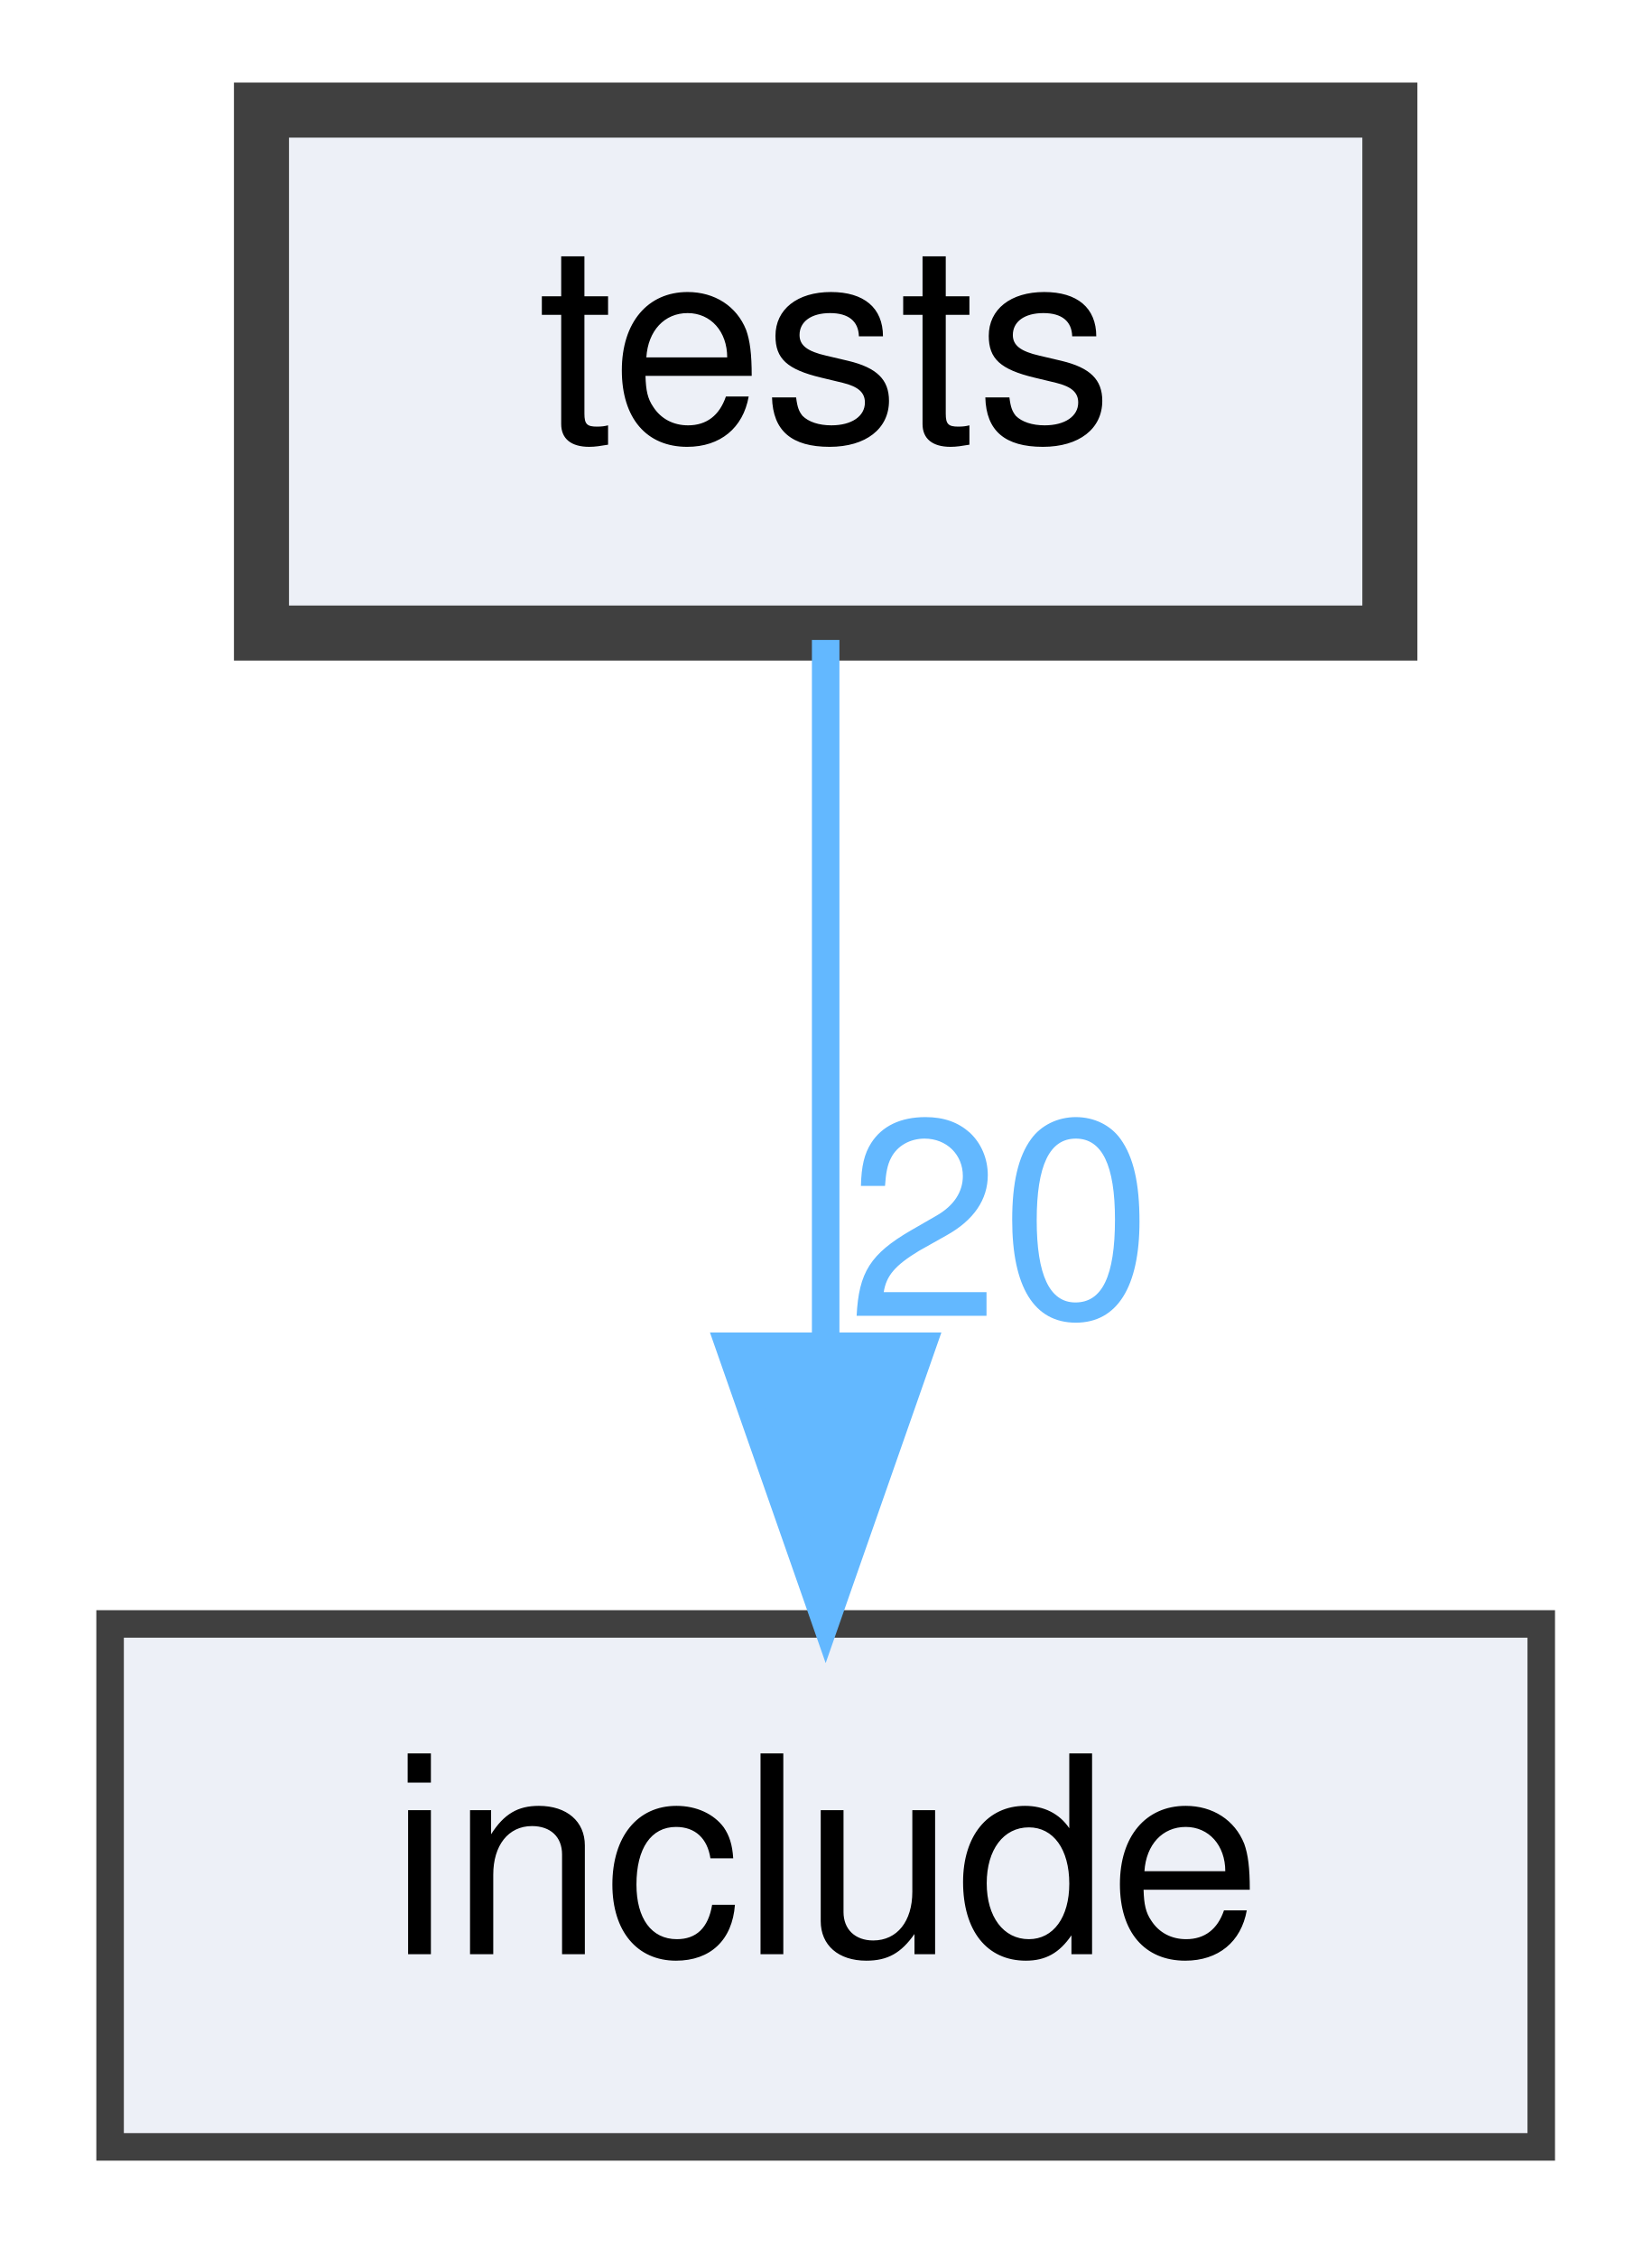
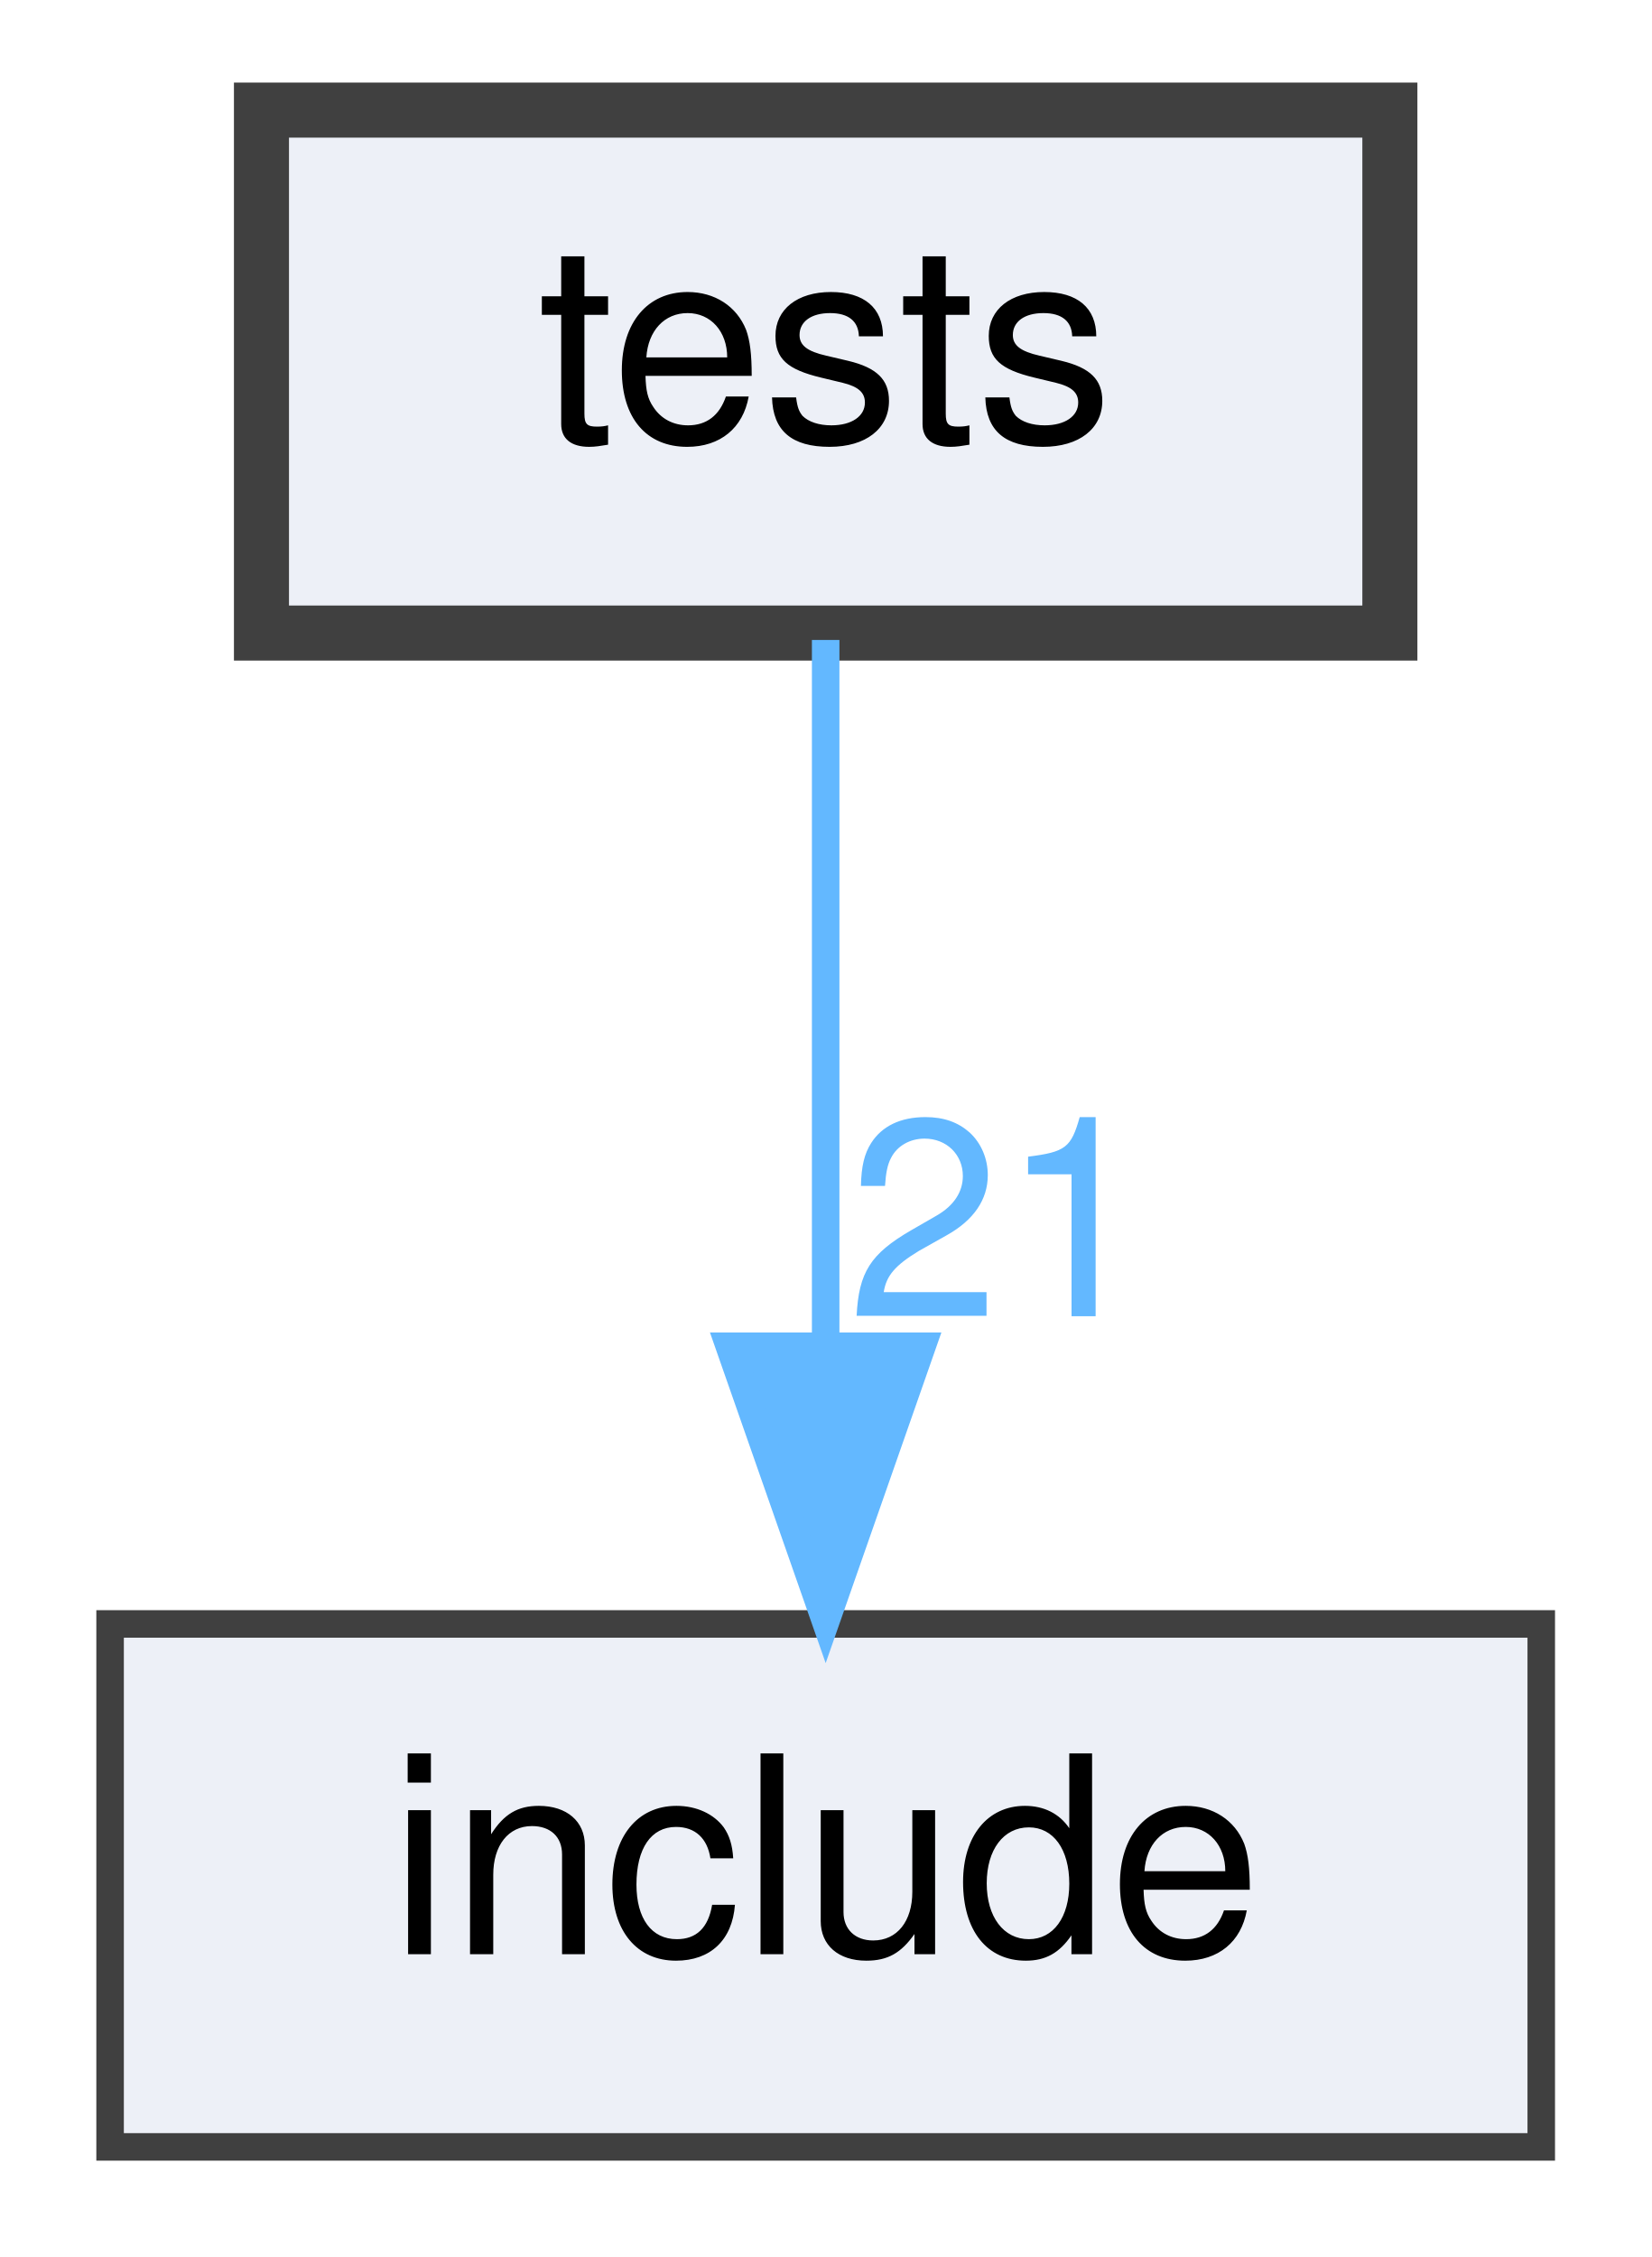
<svg xmlns="http://www.w3.org/2000/svg" xmlns:xlink="http://www.w3.org/1999/xlink" width="60pt" height="82pt" viewBox="0.00 0.00 60.00 82.00">
  <g id="graph0" class="graph" transform="scale(1 1) rotate(0) translate(4 78)">
    <g id="node1" class="node">
      <g id="a_node1">
        <a xlink:href="dir_59425e443f801f1f2fd8bbe4959a3ccf.html" target="_top" xlink:title="tests">
          <polygon fill="#edf0f7" stroke="#404040" stroke-width="2" points="46.5,-74 5.5,-74 5.5,-55 46.5,-55 46.5,-74" />
          <text text-anchor="middle" x="26" y="-62" font-family="Helvetica,sans-Serif" font-size="10.00">tests</text>
        </a>
      </g>
    </g>
    <g id="node2" class="node">
      <g id="a_node2">
        <a xlink:href="dir_d44c64559bbebec7f509842c48db8b23.html" target="_top" xlink:title="include">
          <polygon fill="#edf0f7" stroke="#404040" points="52,-19 0,-19 0,0 52,0 52,-19" />
          <text text-anchor="middle" x="26" y="-7" font-family="Helvetica,sans-Serif" font-size="10.00">include</text>
        </a>
      </g>
    </g>
    <g id="edge1" class="edge">
      <path fill="none" stroke="#63b8ff" d="M26,-54.75C26,-47.8 26,-37.85 26,-29.13" />
      <polygon fill="#63b8ff" stroke="#63b8ff" points="29.5,-29.09 26,-19.09 22.5,-29.09 29.5,-29.09" />
      <g id="a_edge1-headlabel">
-         <a xlink:href="dir_000004_000002.html" target="_top" xlink:title="20">
-           <text text-anchor="middle" x="32.34" y="-30.18" font-family="Helvetica,sans-Serif" font-size="10.00" fill="#63b8ff">20</text>
+         <a xlink:href="dir_000004_000002.html" target="_top" xlink:title="21">
+           <text text-anchor="middle" x="32.34" y="-30.18" font-family="Helvetica,sans-Serif" font-size="10.00" fill="#63b8ff">21</text>
        </a>
      </g>
    </g>
  </g>
</svg>
